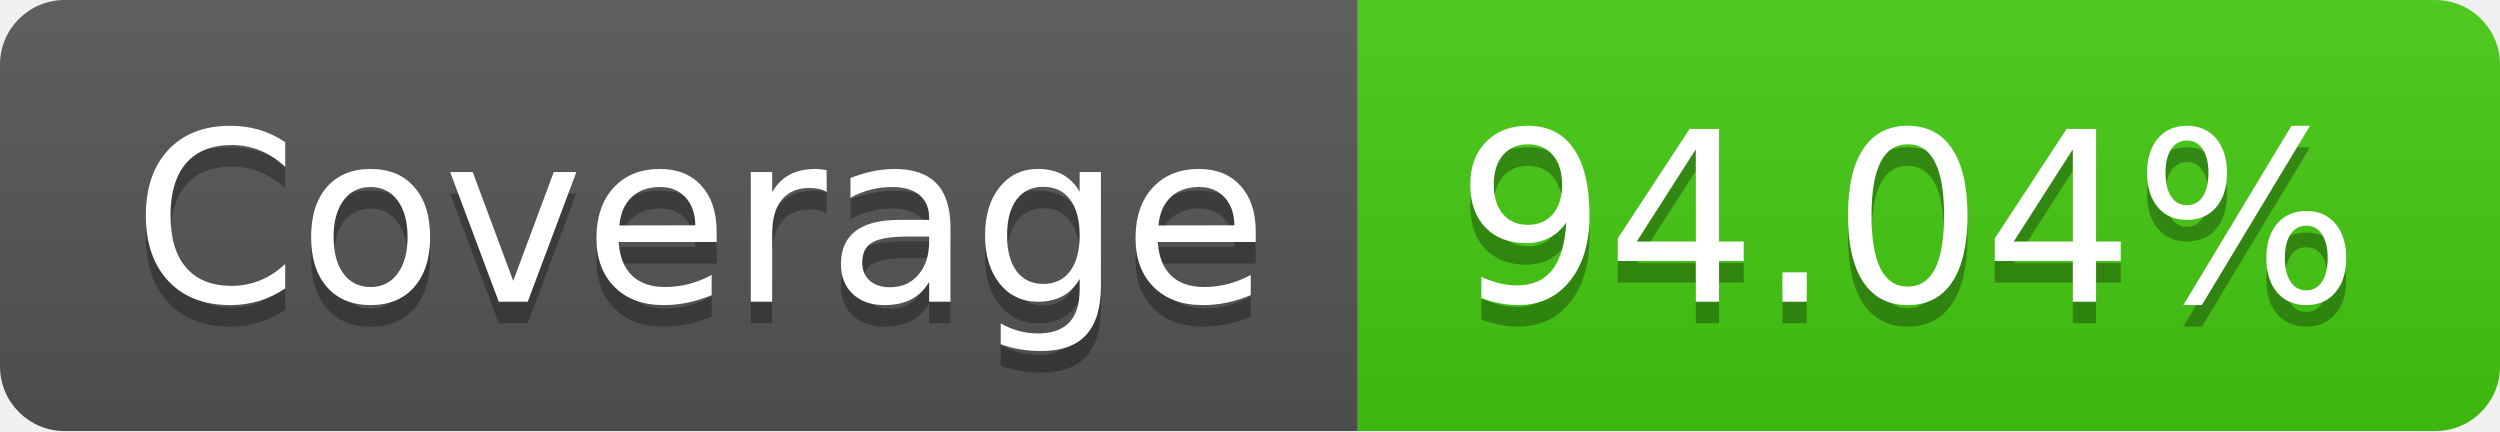
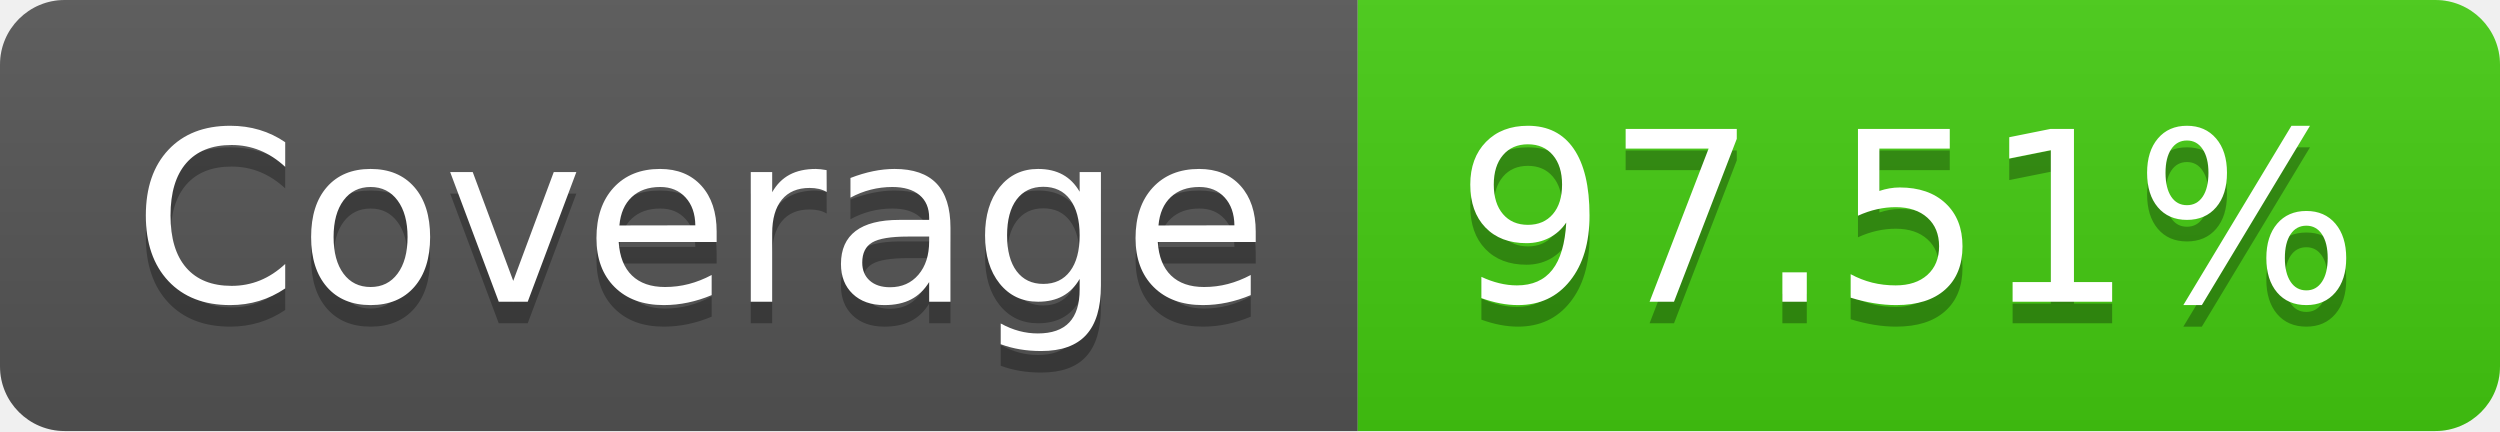
- <svg xmlns="http://www.w3.org/2000/svg" width="116" height="20" role="img" aria-label="Coverage: 94.04%">
+ <svg xmlns="http://www.w3.org/2000/svg" width="116" height="20" role="img" aria-label="Coverage: 97.51%">
  <linearGradient id="s" x2="0" y2="100%">
    <stop offset="0" stop-color="#bbb" stop-opacity=".1" />
    <stop offset="1" stop-opacity=".1" />
  </linearGradient>
  <clipPath id="r">
    <rect width="116" height="20" rx="3" fill="#fff" />
  </clipPath>
  <g clip-path="url(#r)">
    <rect width="63" height="20" fill="#555" />
    <rect x="63" width="53" height="20" fill="#4c1" />
    <rect width="116" height="20" fill="url(#s)" />
  </g>
  <g fill="#fff" text-anchor="middle" font-family="Verdana,Geneva,DejaVu Sans,sans-serif" text-rendering="geometricPrecision" font-size="110">
    <text aria-hidden="true" x="325" y="150" fill="#010101" fill-opacity=".3" transform="scale(.1)" textLength="530">Coverage</text>
    <text x="325" y="140" transform="scale(.1)" fill="#fff" textLength="530">Coverage</text>
-     <text aria-hidden="true" x="885" y="150" fill="#010101" fill-opacity=".3" transform="scale(.1)" textLength="430">94.04%</text>
-     <text x="885" y="140" transform="scale(.1)" fill="#fff" textLength="430">94.04%</text>
+     <text aria-hidden="true" x="885" y="150" fill="#010101" fill-opacity=".3" transform="scale(.1)" textLength="430">97.51%</text>
+     <text x="885" y="140" transform="scale(.1)" fill="#fff" textLength="430">97.51%</text>
  </g>
</svg>
